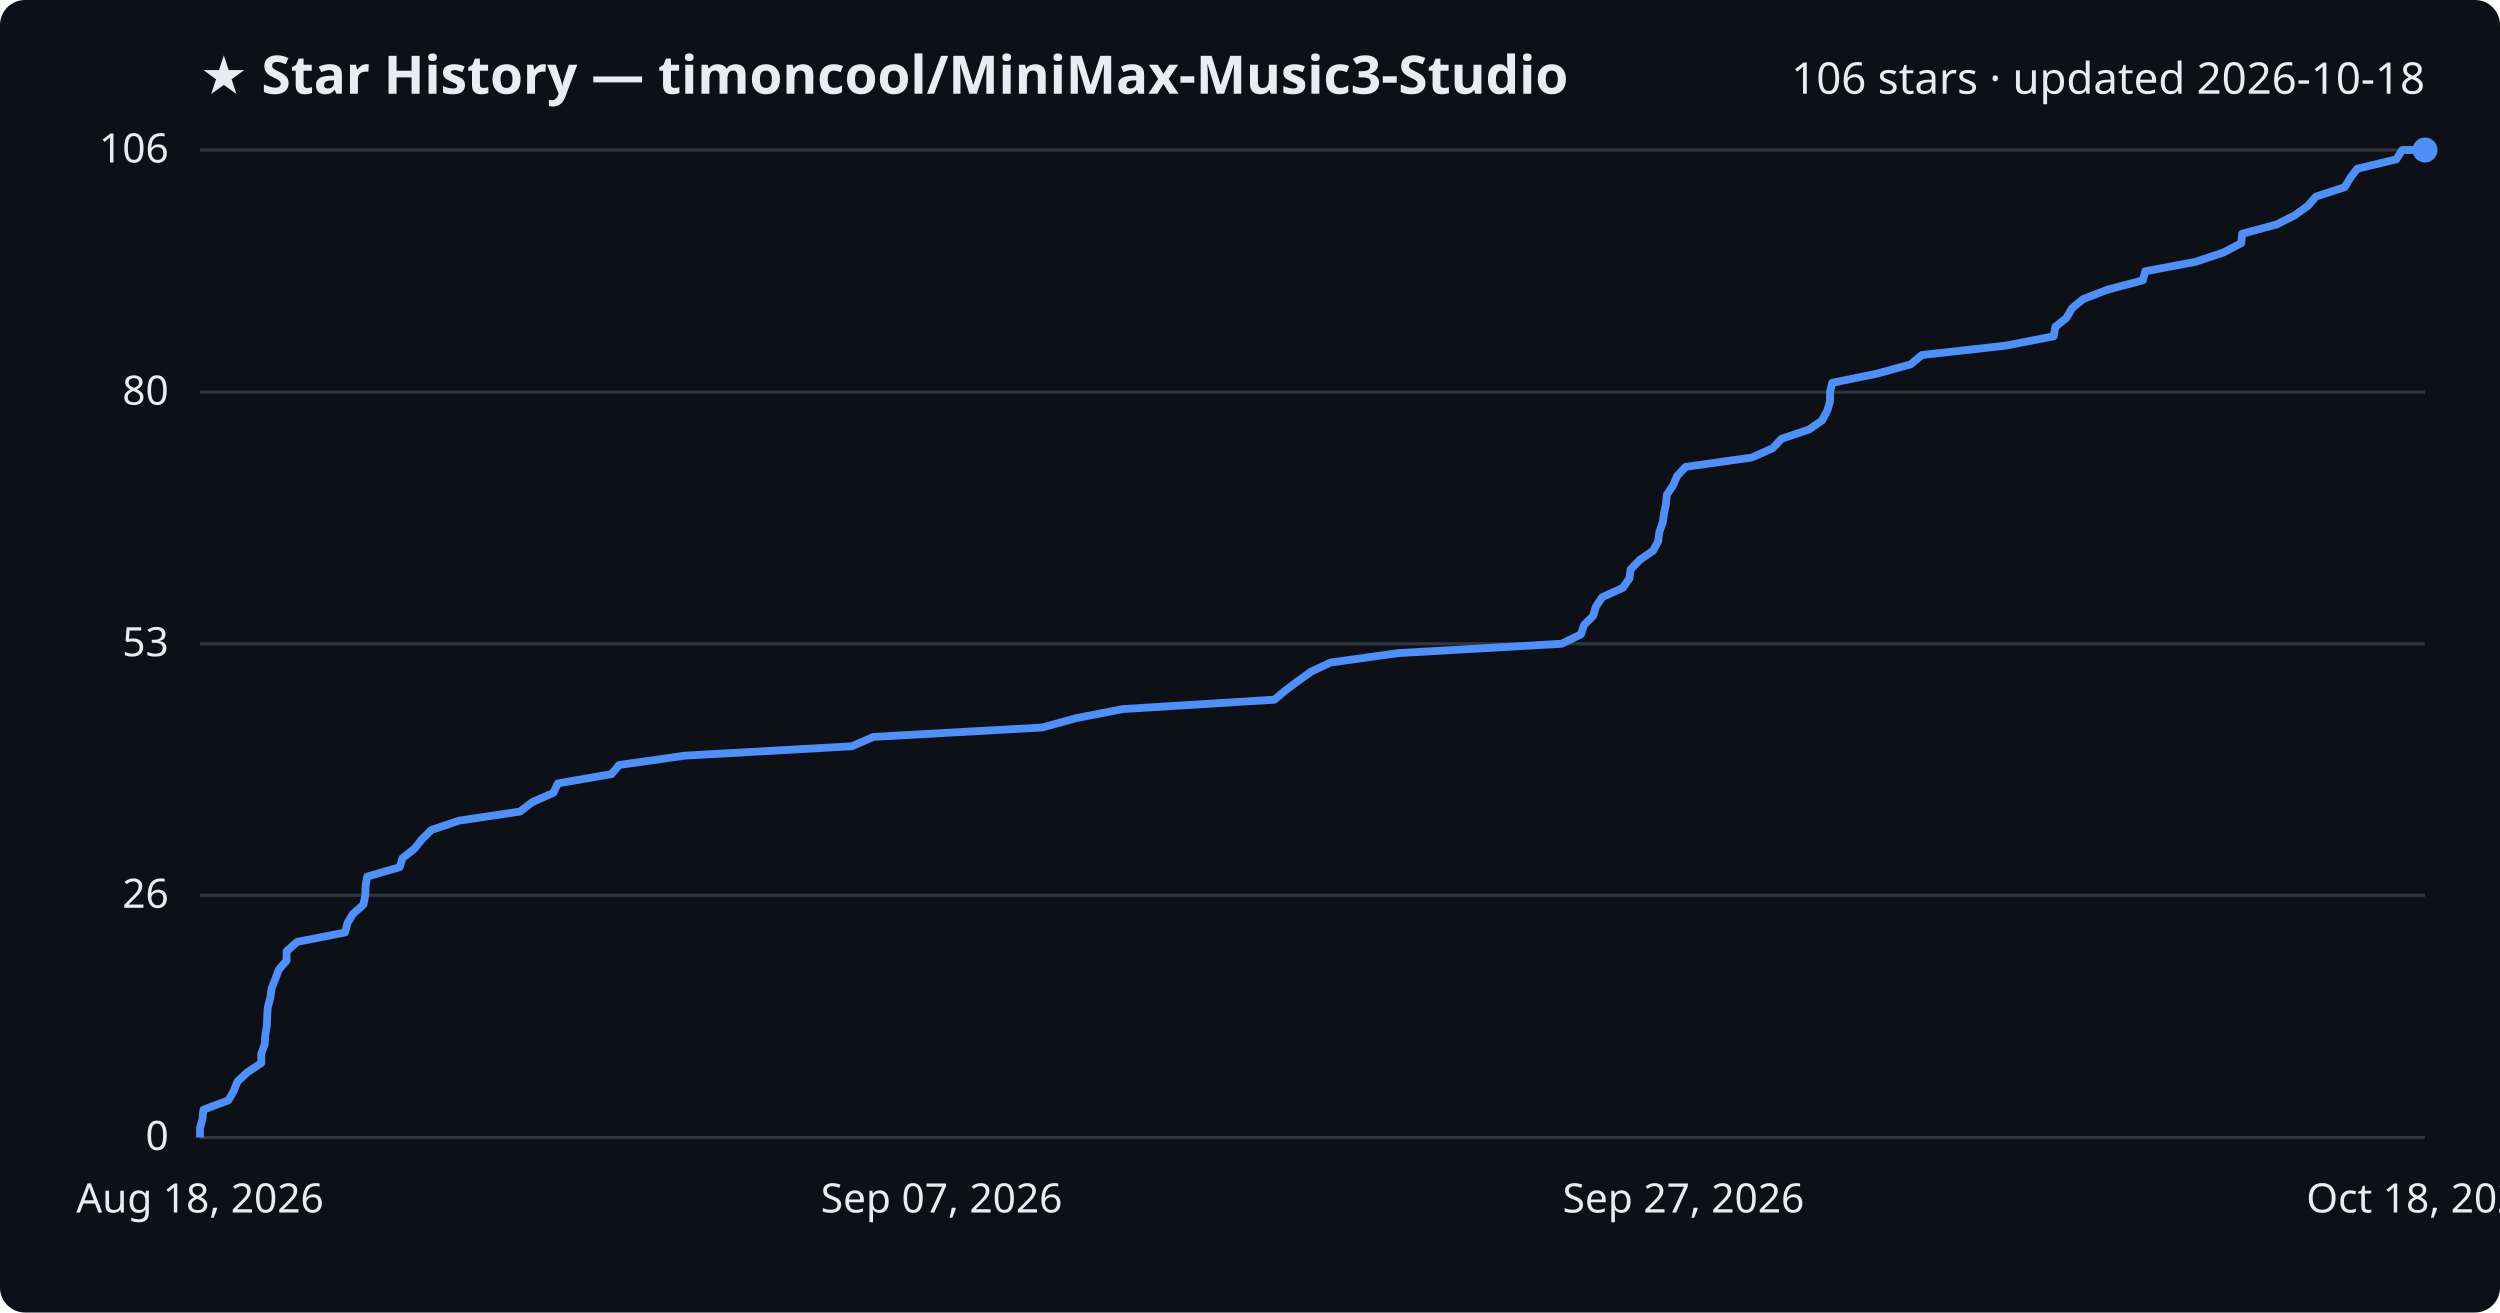
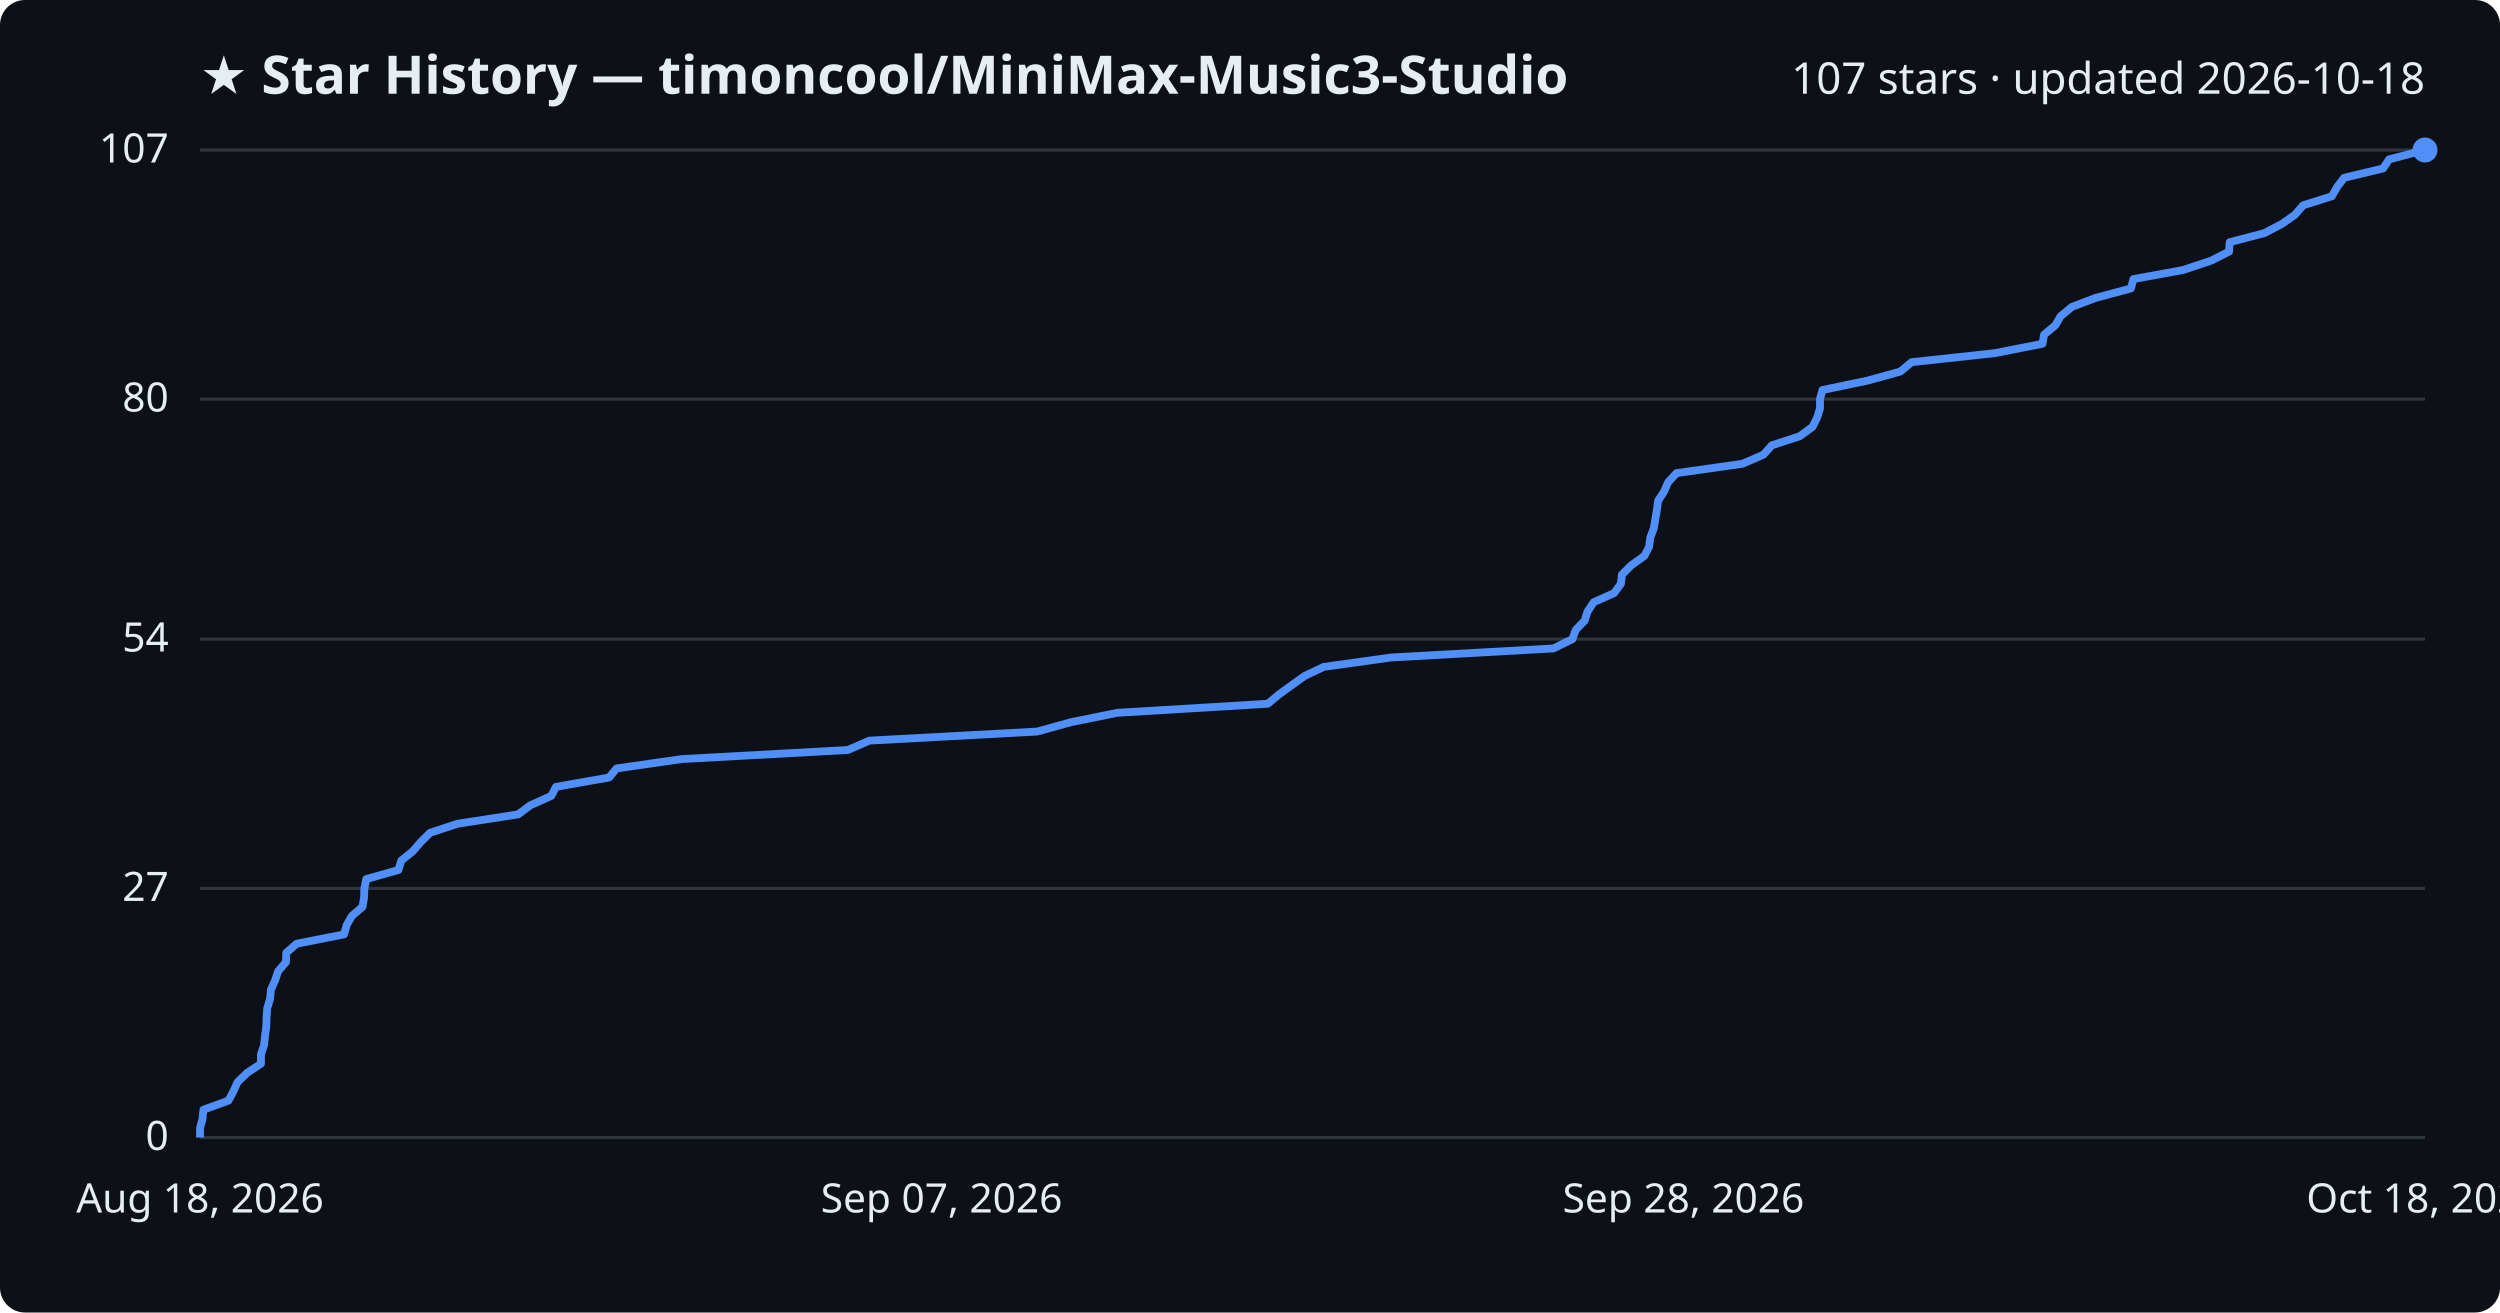
<svg xmlns="http://www.w3.org/2000/svg" viewBox="0 0 800 420" font-family="Segoe UI, sans-serif">
  <rect width="800" height="420" fill="#0d1117" rx="8" />
  <text x="64" y="30" fill="#e6edf3" font-size="17" font-weight="700">★ Star History — timoncool/MiniMax-Music3-Studio</text>
-   <text x="776" y="30" fill="#e6edf3" font-size="14" text-anchor="end">106 stars · updated 2026-10-18</text>
+   <text x="776" y="30" fill="#e6edf3" font-size="14" text-anchor="end">107 stars · updated 2026-10-18</text>
  <line x1="64" y1="364.0" x2="776" y2="364.0" stroke="#30363d" stroke-width="1" />
  <text x="54" y="368.0" fill="#e6edf3" font-size="13" text-anchor="end">0</text>
-   <line x1="64" y1="286.5" x2="776" y2="286.5" stroke="#30363d" stroke-width="1" />
-   <text x="54" y="290.5" fill="#e6edf3" font-size="13" text-anchor="end">26</text>
-   <line x1="64" y1="206.0" x2="776" y2="206.0" stroke="#30363d" stroke-width="1" />
-   <text x="54" y="210.0" fill="#e6edf3" font-size="13" text-anchor="end">53</text>
-   <line x1="64" y1="125.5" x2="776" y2="125.5" stroke="#30363d" stroke-width="1" />
-   <text x="54" y="129.5" fill="#e6edf3" font-size="13" text-anchor="end">80</text>
+   <line x1="64" y1="284.3" x2="776" y2="284.3" stroke="#30363d" stroke-width="1" />
+   <text x="54" y="288.3" fill="#e6edf3" font-size="13" text-anchor="end">27</text>
+   <line x1="64" y1="204.5" x2="776" y2="204.5" stroke="#30363d" stroke-width="1" />
+   <text x="54" y="208.5" fill="#e6edf3" font-size="13" text-anchor="end">54</text>
+   <line x1="64" y1="127.7" x2="776" y2="127.7" stroke="#30363d" stroke-width="1" />
+   <text x="54" y="131.7" fill="#e6edf3" font-size="13" text-anchor="end">80</text>
  <line x1="64" y1="48.0" x2="776" y2="48.0" stroke="#30363d" stroke-width="1" />
-   <text x="54" y="52.0" fill="#e6edf3" font-size="13" text-anchor="end">106</text>
-   <path d="M64.0,364.0 L64.0,361.0 L64.8,358.0 L65.1,355.1 L73.1,352.1 L74.8,349.1 L76.0,346.1 L79.2,343.1 L83.6,340.2 L83.6,337.2 L84.7,334.2 L84.9,331.2 L85.4,328.2 L85.5,325.2 L85.7,322.3 L86.5,319.3 L86.9,316.3 L88.1,313.3 L89.2,310.3 L91.7,307.4 L91.7,304.4 L95.1,301.4 L110.4,298.4 L111.2,295.4 L112.9,292.5 L116.3,289.5 L116.9,286.5 L117.0,283.5 L117.5,280.5 L127.9,277.5 L128.8,274.6 L132.6,271.6 L135.0,268.6 L138.0,265.6 L146.9,262.6 L166.4,259.7 L170.3,256.7 L177.1,253.7 L178.5,250.7 L195.7,247.7 L198.1,244.8 L219.2,241.8 L272.6,238.8 L279.5,235.8 L333.5,232.8 L344.4,229.8 L359.3,226.9 L407.8,223.9 L411.4,220.9 L415.4,217.9 L419.6,214.9 L425.8,212.0 L447.4,209.0 L499.7,206.0 L505.9,203.0 L506.9,200.0 L509.8,197.1 L510.7,194.1 L512.7,191.1 L519.3,188.1 L521.4,185.1 L521.8,182.2 L524.7,179.2 L529.0,176.2 L530.6,173.2 L531.0,170.2 L532.1,167.2 L532.5,164.3 L533.1,161.3 L533.4,158.3 L535.4,155.3 L536.7,152.3 L539.4,149.4 L560.6,146.4 L567.3,143.4 L570.1,140.4 L579.0,137.4 L583.1,134.5 L584.7,131.5 L585.6,128.5 L585.6,125.5 L586.3,122.5 L600.9,119.5 L611.4,116.6 L615.0,113.6 L641.9,110.6 L657.2,107.6 L657.7,104.6 L661.3,101.7 L663.0,98.7 L666.6,95.7 L674.4,92.7 L685.7,89.7 L686.5,86.8 L702.5,83.8 L711.5,80.8 L717.2,77.8 L717.5,74.8 L728.6,71.8 L734.3,68.9 L738.5,65.9 L741.1,62.9 L750.3,59.9 L752.1,56.9 L754.3,54.0 L766.8,51.0 L768.7,48.0 L776.0,48.0" fill="none" stroke="#4f8ff7" stroke-width="2.5" stroke-linejoin="round" />
+   <text x="54" y="52.0" fill="#e6edf3" font-size="13" text-anchor="end">107</text>
+   <path d="M64.0,364.0 L64.0,361.0 L64.8,358.1 L65.1,355.1 L73.1,352.2 L74.7,349.2 L76.0,346.3 L79.1,343.3 L83.5,340.4 L83.5,337.4 L84.5,334.5 L84.8,331.5 L85.2,328.6 L85.3,325.6 L85.5,322.7 L86.4,319.7 L86.7,316.7 L88.0,313.8 L89.0,310.8 L91.5,307.9 L91.6,304.9 L94.9,302.0 L110.1,299.0 L110.9,296.1 L112.6,293.1 L116.0,290.2 L116.5,287.2 L116.6,284.3 L117.2,281.3 L127.5,278.4 L128.4,275.4 L132.1,272.4 L134.6,269.5 L137.6,266.5 L146.4,263.6 L165.8,260.6 L169.7,257.7 L176.4,254.7 L177.9,251.8 L194.9,248.8 L197.3,245.9 L218.2,242.9 L271.3,240.0 L278.2,237.0 L331.9,234.1 L342.7,231.1 L357.5,228.1 L405.7,225.2 L409.3,222.2 L413.3,219.3 L417.5,216.3 L423.6,213.4 L445.1,210.4 L497.1,207.5 L503.2,204.5 L504.2,201.6 L507.1,198.6 L508.0,195.7 L510.0,192.7 L516.5,189.8 L518.7,186.8 L519.0,183.9 L522.0,180.9 L526.2,177.9 L527.7,175.0 L528.1,172.0 L529.2,169.1 L529.7,166.1 L530.2,163.2 L530.6,160.2 L532.5,157.3 L533.8,154.3 L536.5,151.4 L557.6,148.4 L564.3,145.5 L567.0,142.5 L575.9,139.6 L580.0,136.6 L581.5,133.6 L582.4,130.7 L582.4,127.7 L583.2,124.8 L597.6,121.8 L608.1,118.9 L611.7,115.9 L638.4,113.0 L653.6,110.0 L654.1,107.1 L657.7,104.1 L659.4,101.2 L663.0,98.2 L670.7,95.3 L681.9,92.3 L682.7,89.3 L698.6,86.4 L707.6,83.4 L713.3,80.5 L713.5,77.5 L724.6,74.6 L730.3,71.6 L734.4,68.7 L737.0,65.7 L746.2,62.8 L747.9,59.8 L750.1,56.9 L762.6,53.9 L764.5,51.0 L776.0,48.0 L776.0,48.0" fill="none" stroke="#4f8ff7" stroke-width="2.5" stroke-linejoin="round" />
  <circle cx="776.0" cy="48.0" r="4" fill="#4f8ff7" />
  <text x="64.0" y="388" fill="#e6edf3" font-size="13" text-anchor="middle">Aug 18, 2026</text>
  <text x="301.3" y="388" fill="#e6edf3" font-size="13" text-anchor="middle">Sep 07, 2026</text>
-   <text x="538.7" y="388" fill="#e6edf3" font-size="13" text-anchor="middle">Sep 27, 2026</text>
+   <text x="538.7" y="388" fill="#e6edf3" font-size="13" text-anchor="middle">Sep 28, 2026</text>
  <text x="776.0" y="388" fill="#e6edf3" font-size="13" text-anchor="middle">Oct 18, 2026</text>
</svg>
